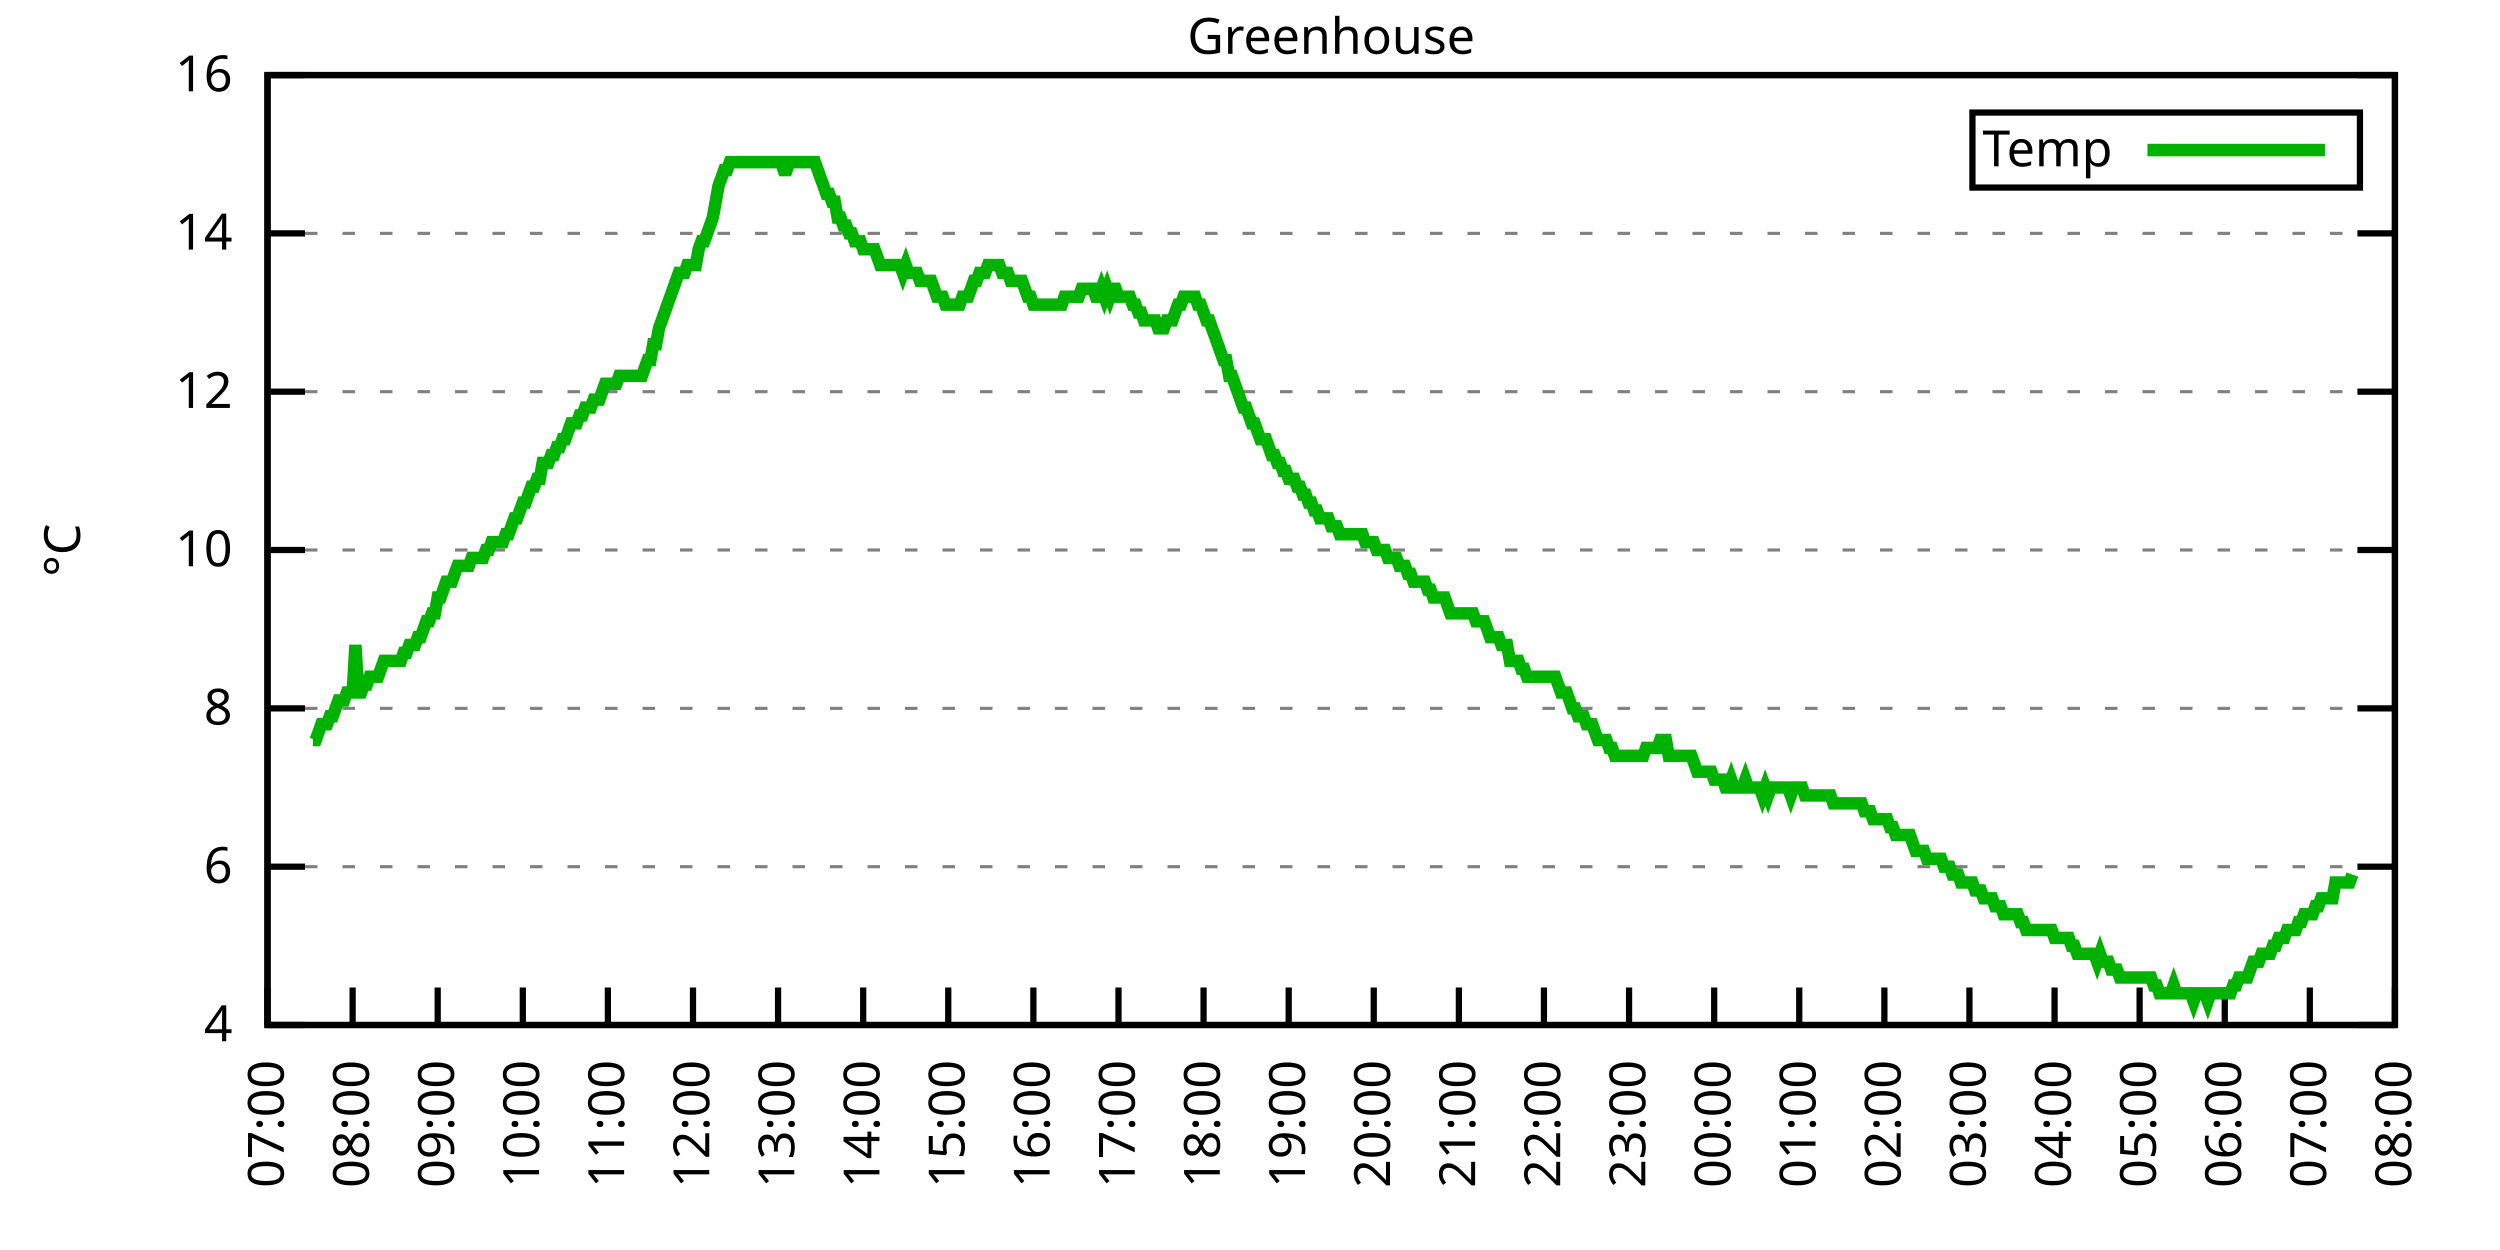
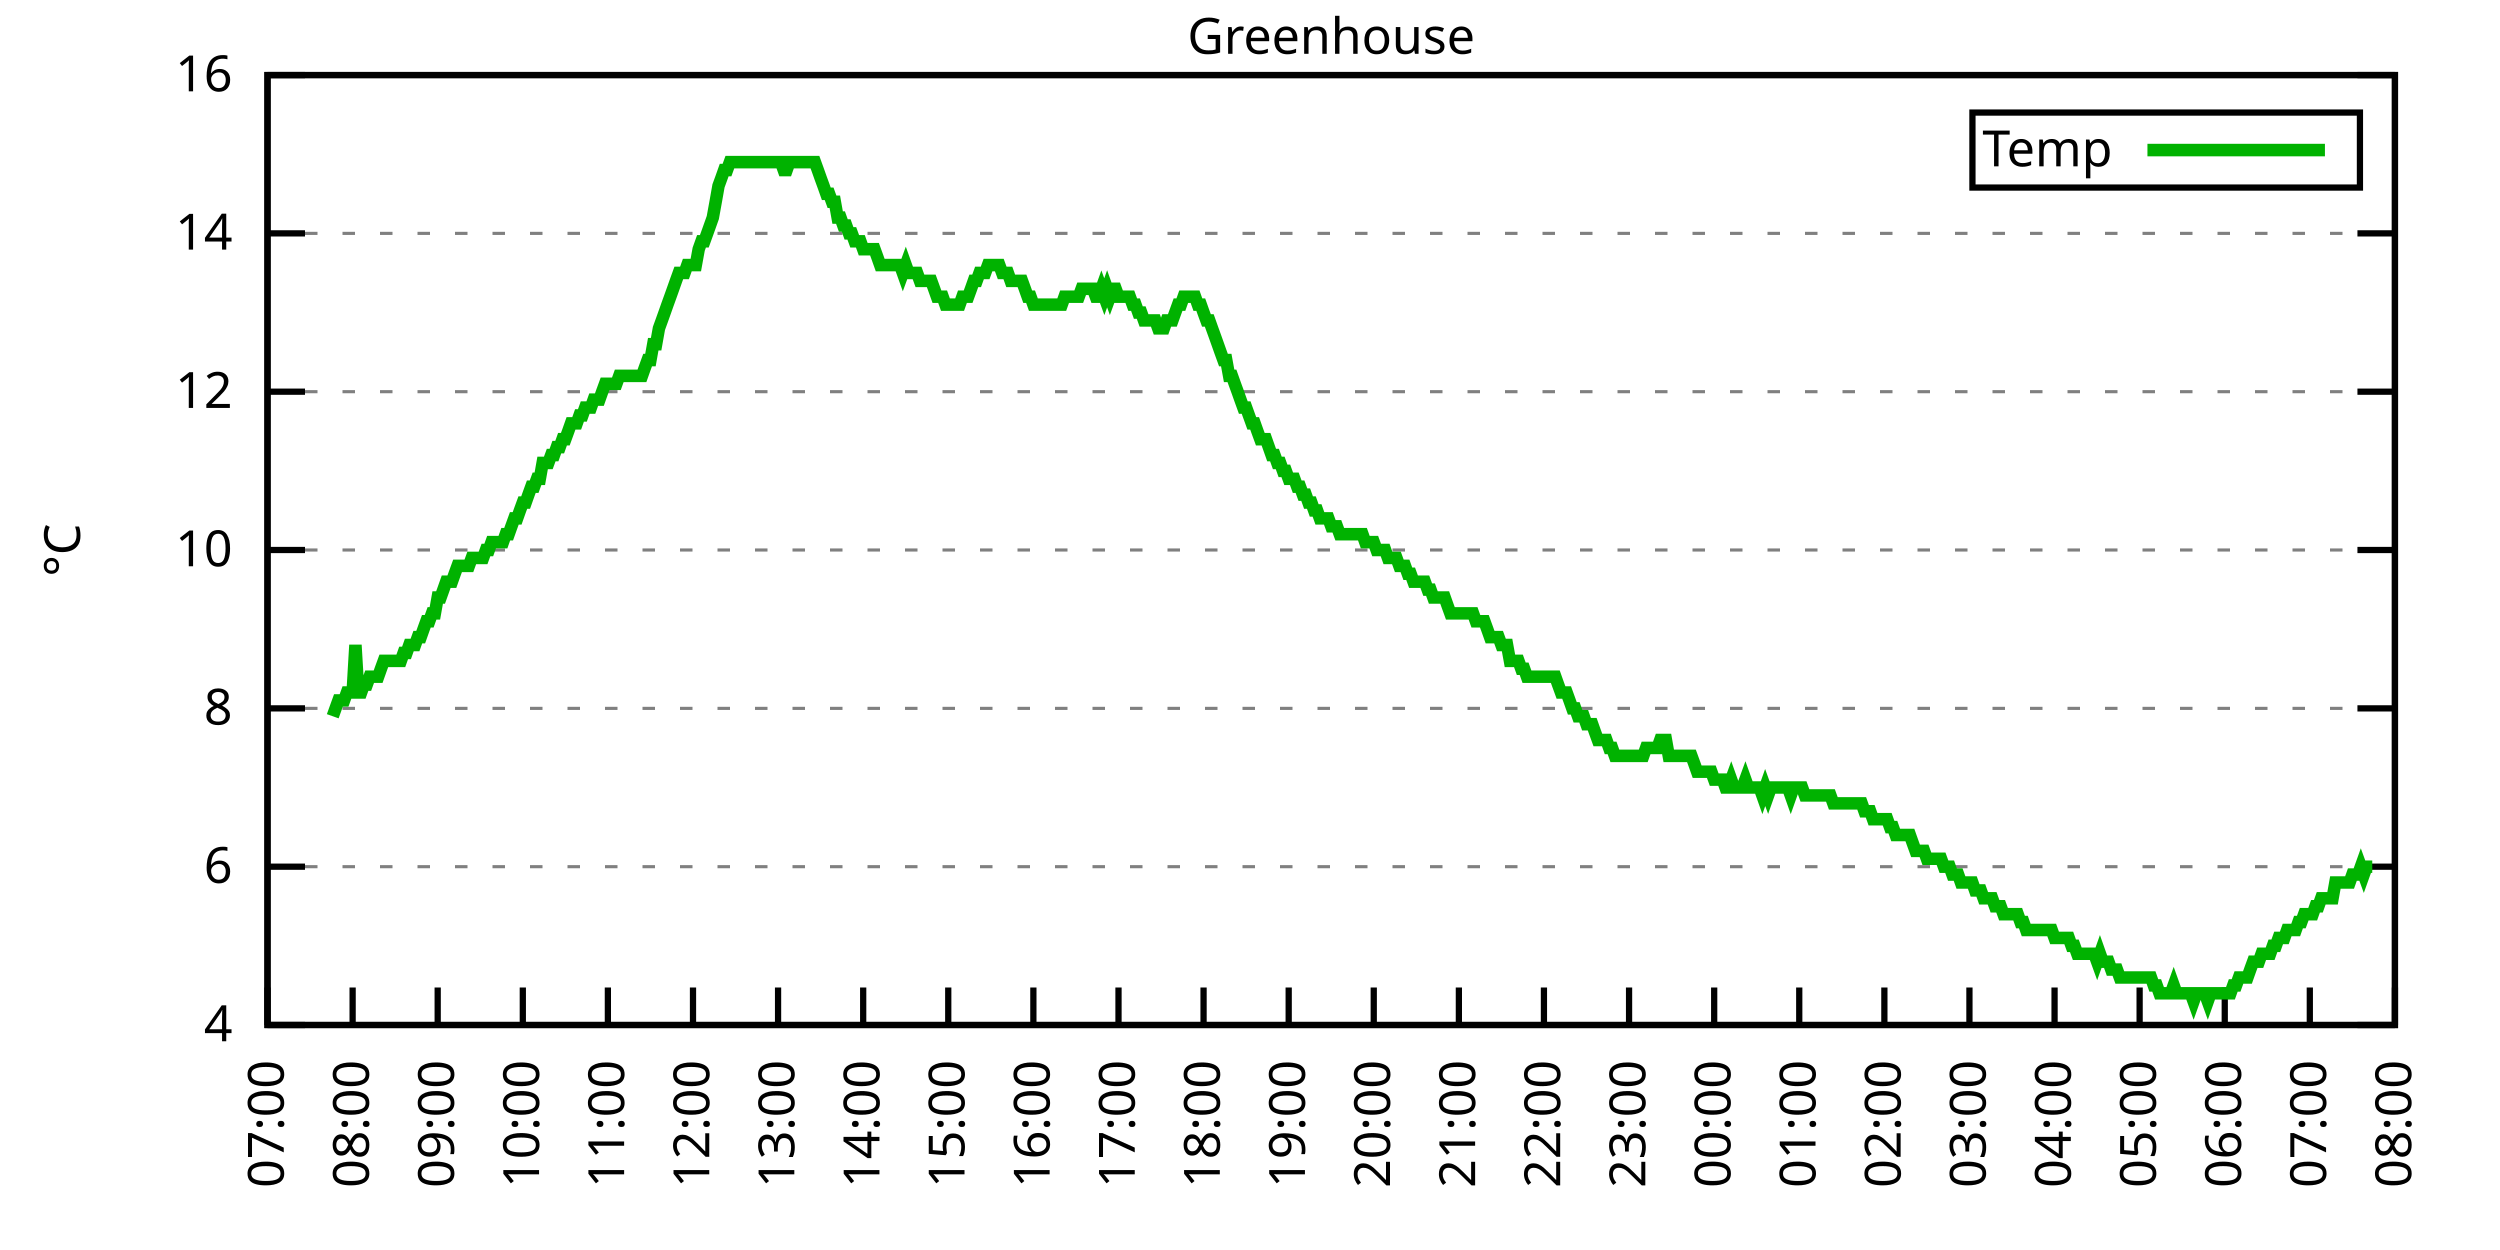
<svg xmlns="http://www.w3.org/2000/svg" xmlns:xlink="http://www.w3.org/1999/xlink" width="400" height="200" viewBox="0 0 400 200">
  <g id="gnuplot_canvas">
    <rect x="0" y="0" width="400" height="200" fill="none" />
    <defs>
      <circle id="gpDot" r="0.5" stroke-width="0.5" stroke="currentColor" />
      <path id="gpPt0" stroke-width="0.333" stroke="currentColor" d="M-1,0 h2 M0,-1 v2" />
      <path id="gpPt1" stroke-width="0.333" stroke="currentColor" d="M-1,-1 L1,1 M1,-1 L-1,1" />
      <path id="gpPt2" stroke-width="0.333" stroke="currentColor" d="M-1,0 L1,0 M0,-1 L0,1 M-1,-1 L1,1 M-1,1 L1,-1" />
      <rect id="gpPt3" stroke-width="0.333" stroke="currentColor" x="-1" y="-1" width="2" height="2" />
      <rect id="gpPt4" stroke-width="0.333" stroke="currentColor" fill="currentColor" x="-1" y="-1" width="2" height="2" />
      <circle id="gpPt5" stroke-width="0.333" stroke="currentColor" cx="0" cy="0" r="1" />
      <use xlink:href="#gpPt5" id="gpPt6" fill="currentColor" stroke="none" />
      <path id="gpPt7" stroke-width="0.333" stroke="currentColor" d="M0,-1.33 L-1.33,0.67 L1.33,0.67 z" />
      <use xlink:href="#gpPt7" id="gpPt8" fill="currentColor" stroke="none" />
      <use xlink:href="#gpPt7" id="gpPt9" stroke="currentColor" transform="rotate(180)" />
      <use xlink:href="#gpPt9" id="gpPt10" fill="currentColor" stroke="none" />
      <use xlink:href="#gpPt3" id="gpPt11" stroke="currentColor" transform="rotate(45)" />
      <use xlink:href="#gpPt11" id="gpPt12" fill="currentColor" stroke="none" />
      <path id="gpPt13" stroke-width="0.333" stroke="currentColor" d="M0,1.330 L1.265,0.411 L0.782,-1.067 L-0.782,-1.076 L-1.265,0.411 z" />
      <use xlink:href="#gpPt13" id="gpPt14" fill="currentColor" stroke="none" />
      <filter id="textbox" filterUnits="objectBoundingBox" x="0" y="0" height="1" width="1">
        <feFlood flood-color="white" flood-opacity="1" result="bgnd" />
        <feComposite in="SourceGraphic" in2="bgnd" operator="atop" />
      </filter>
      <filter id="greybox" filterUnits="objectBoundingBox" x="0" y="0" height="1" width="1">
        <feFlood flood-color="lightgrey" flood-opacity="1" result="grey" />
        <feComposite in="SourceGraphic" in2="grey" operator="atop" />
      </filter>
    </defs>
    <g fill="none" color="white" stroke="currentColor" stroke-width="1.00" stroke-linecap="butt" stroke-linejoin="miter">
</g>
    <g fill="none" color="black" stroke="currentColor" stroke-width="1.00" stroke-linecap="butt" stroke-linejoin="miter">
      <g stroke="none" shape-rendering="crispEdges">
        <polygon fill="rgb(255, 255, 255)" points="42.80,164.00 383.18,164.00 383.18,12.02 42.80,12.02 " />
      </g>
    </g>
    <g fill="none" color="black" stroke="currentColor" stroke-width="1.00" stroke-linecap="butt" stroke-linejoin="miter">
</g>
    <g fill="none" color="black" stroke="black" stroke-width="0.50" stroke-linecap="butt" stroke-linejoin="miter">
</g>
    <g fill="none" color="gray" stroke="currentColor" stroke-width="0.50" stroke-linecap="butt" stroke-linejoin="miter">
      <path stroke="gray" stroke-dasharray="2,4" class="gridline" d="M42.80,164.00 L383.19,164.00  " />
    </g>
    <g fill="none" color="gray" stroke="gray" stroke-width="1.00" stroke-linecap="butt" stroke-linejoin="miter">
</g>
    <g fill="none" color="black" stroke="currentColor" stroke-width="1.00" stroke-linecap="butt" stroke-linejoin="miter">
      <path stroke="black" d="M42.80,164.00 L48.80,164.00 M383.19,164.00 L377.19,164.00  " />
      <g transform="translate(37.20,166.60)" stroke="none" fill="black" font-family="Sans" font-size="8.00" text-anchor="end">
        <text>
          <tspan font-family="Sans"> 4</tspan>
        </text>
      </g>
    </g>
    <g fill="none" color="black" stroke="currentColor" stroke-width="1.00" stroke-linecap="butt" stroke-linejoin="miter">
</g>
    <g fill="none" color="black" stroke="black" stroke-width="0.50" stroke-linecap="butt" stroke-linejoin="miter">
</g>
    <g fill="none" color="gray" stroke="currentColor" stroke-width="0.50" stroke-linecap="butt" stroke-linejoin="miter">
      <path stroke="gray" stroke-dasharray="2,4" class="gridline" d="M42.80,138.67 L383.19,138.67  " />
    </g>
    <g fill="none" color="gray" stroke="gray" stroke-width="1.00" stroke-linecap="butt" stroke-linejoin="miter">
</g>
    <g fill="none" color="black" stroke="currentColor" stroke-width="1.00" stroke-linecap="butt" stroke-linejoin="miter">
      <path stroke="black" d="M42.80,138.67 L48.80,138.67 M383.19,138.67 L377.19,138.67  " />
      <g transform="translate(37.20,141.27)" stroke="none" fill="black" font-family="Sans" font-size="8.00" text-anchor="end">
        <text>
          <tspan font-family="Sans"> 6</tspan>
        </text>
      </g>
    </g>
    <g fill="none" color="black" stroke="currentColor" stroke-width="1.00" stroke-linecap="butt" stroke-linejoin="miter">
</g>
    <g fill="none" color="black" stroke="black" stroke-width="0.50" stroke-linecap="butt" stroke-linejoin="miter">
</g>
    <g fill="none" color="gray" stroke="currentColor" stroke-width="0.50" stroke-linecap="butt" stroke-linejoin="miter">
      <path stroke="gray" stroke-dasharray="2,4" class="gridline" d="M42.80,113.34 L383.19,113.34  " />
    </g>
    <g fill="none" color="gray" stroke="gray" stroke-width="1.00" stroke-linecap="butt" stroke-linejoin="miter">
</g>
    <g fill="none" color="black" stroke="currentColor" stroke-width="1.00" stroke-linecap="butt" stroke-linejoin="miter">
      <path stroke="black" d="M42.80,113.34 L48.80,113.34 M383.19,113.34 L377.19,113.34  " />
      <g transform="translate(37.20,115.94)" stroke="none" fill="black" font-family="Sans" font-size="8.00" text-anchor="end">
        <text>
          <tspan font-family="Sans"> 8</tspan>
        </text>
      </g>
    </g>
    <g fill="none" color="black" stroke="currentColor" stroke-width="1.00" stroke-linecap="butt" stroke-linejoin="miter">
</g>
    <g fill="none" color="black" stroke="black" stroke-width="0.50" stroke-linecap="butt" stroke-linejoin="miter">
</g>
    <g fill="none" color="gray" stroke="currentColor" stroke-width="0.50" stroke-linecap="butt" stroke-linejoin="miter">
      <path stroke="gray" stroke-dasharray="2,4" class="gridline" d="M42.80,88.00 L383.19,88.00  " />
    </g>
    <g fill="none" color="gray" stroke="gray" stroke-width="1.00" stroke-linecap="butt" stroke-linejoin="miter">
</g>
    <g fill="none" color="black" stroke="currentColor" stroke-width="1.00" stroke-linecap="butt" stroke-linejoin="miter">
      <path stroke="black" d="M42.80,88.00 L48.80,88.00 M383.19,88.00 L377.19,88.00  " />
      <g transform="translate(37.20,90.60)" stroke="none" fill="black" font-family="Sans" font-size="8.00" text-anchor="end">
        <text>
          <tspan font-family="Sans"> 10</tspan>
        </text>
      </g>
    </g>
    <g fill="none" color="black" stroke="currentColor" stroke-width="1.00" stroke-linecap="butt" stroke-linejoin="miter">
</g>
    <g fill="none" color="black" stroke="black" stroke-width="0.50" stroke-linecap="butt" stroke-linejoin="miter">
</g>
    <g fill="none" color="gray" stroke="currentColor" stroke-width="0.50" stroke-linecap="butt" stroke-linejoin="miter">
      <path stroke="gray" stroke-dasharray="2,4" class="gridline" d="M42.80,62.67 L383.19,62.67  " />
    </g>
    <g fill="none" color="gray" stroke="gray" stroke-width="1.00" stroke-linecap="butt" stroke-linejoin="miter">
</g>
    <g fill="none" color="black" stroke="currentColor" stroke-width="1.00" stroke-linecap="butt" stroke-linejoin="miter">
      <path stroke="black" d="M42.80,62.67 L48.80,62.67 M383.19,62.67 L377.19,62.67  " />
      <g transform="translate(37.20,65.27)" stroke="none" fill="black" font-family="Sans" font-size="8.00" text-anchor="end">
        <text>
          <tspan font-family="Sans"> 12</tspan>
        </text>
      </g>
    </g>
    <g fill="none" color="black" stroke="currentColor" stroke-width="1.00" stroke-linecap="butt" stroke-linejoin="miter">
</g>
    <g fill="none" color="black" stroke="black" stroke-width="0.50" stroke-linecap="butt" stroke-linejoin="miter">
</g>
    <g fill="none" color="gray" stroke="currentColor" stroke-width="0.50" stroke-linecap="butt" stroke-linejoin="miter">
      <path stroke="gray" stroke-dasharray="2,4" class="gridline" d="M42.80,37.34 L383.19,37.34  " />
    </g>
    <g fill="none" color="gray" stroke="gray" stroke-width="1.00" stroke-linecap="butt" stroke-linejoin="miter">
</g>
    <g fill="none" color="black" stroke="currentColor" stroke-width="1.00" stroke-linecap="butt" stroke-linejoin="miter">
      <path stroke="black" d="M42.80,37.34 L48.80,37.34 M383.19,37.34 L377.19,37.34  " />
      <g transform="translate(37.20,39.94)" stroke="none" fill="black" font-family="Sans" font-size="8.00" text-anchor="end">
        <text>
          <tspan font-family="Sans"> 14</tspan>
        </text>
      </g>
    </g>
    <g fill="none" color="black" stroke="currentColor" stroke-width="1.00" stroke-linecap="butt" stroke-linejoin="miter">
</g>
    <g fill="none" color="black" stroke="black" stroke-width="0.50" stroke-linecap="butt" stroke-linejoin="miter">
</g>
    <g fill="none" color="gray" stroke="currentColor" stroke-width="0.50" stroke-linecap="butt" stroke-linejoin="miter">
      <path stroke="gray" stroke-dasharray="2,4" class="gridline" d="M42.80,12.01 L383.19,12.01  " />
    </g>
    <g fill="none" color="gray" stroke="gray" stroke-width="1.00" stroke-linecap="butt" stroke-linejoin="miter">
</g>
    <g fill="none" color="black" stroke="currentColor" stroke-width="1.00" stroke-linecap="butt" stroke-linejoin="miter">
      <path stroke="black" d="M42.80,12.01 L48.80,12.01 M383.19,12.01 L377.19,12.01  " />
      <g transform="translate(37.20,14.61)" stroke="none" fill="black" font-family="Sans" font-size="8.00" text-anchor="end">
        <text>
          <tspan font-family="Sans"> 16</tspan>
        </text>
      </g>
    </g>
    <g fill="none" color="black" stroke="currentColor" stroke-width="1.00" stroke-linecap="butt" stroke-linejoin="miter">
      <path stroke="black" d="M42.80,164.00 L42.80,158.00  " />
      <g transform="translate(45.40,169.60) rotate(270.00)" stroke="none" fill="black" font-family="Sans" font-size="8.00" text-anchor="end">
        <text>
          <tspan font-family="Sans">07:00</tspan>
        </text>
      </g>
    </g>
    <g fill="none" color="black" stroke="currentColor" stroke-width="1.00" stroke-linecap="butt" stroke-linejoin="miter">
      <path stroke="black" d="M56.42,164.00 L56.42,158.00  " />
      <g transform="translate(59.02,169.60) rotate(270.00)" stroke="none" fill="black" font-family="Sans" font-size="8.00" text-anchor="end">
        <text>
          <tspan font-family="Sans">08:00</tspan>
        </text>
      </g>
    </g>
    <g fill="none" color="black" stroke="currentColor" stroke-width="1.00" stroke-linecap="butt" stroke-linejoin="miter">
      <path stroke="black" d="M70.03,164.00 L70.03,158.00  " />
      <g transform="translate(72.63,169.60) rotate(270.00)" stroke="none" fill="black" font-family="Sans" font-size="8.00" text-anchor="end">
        <text>
          <tspan font-family="Sans">09:00</tspan>
        </text>
      </g>
    </g>
    <g fill="none" color="black" stroke="currentColor" stroke-width="1.00" stroke-linecap="butt" stroke-linejoin="miter">
      <path stroke="black" d="M83.65,164.00 L83.65,158.00  " />
      <g transform="translate(86.25,169.60) rotate(270.00)" stroke="none" fill="black" font-family="Sans" font-size="8.00" text-anchor="end">
        <text>
          <tspan font-family="Sans">10:00</tspan>
        </text>
      </g>
    </g>
    <g fill="none" color="black" stroke="currentColor" stroke-width="1.00" stroke-linecap="butt" stroke-linejoin="miter">
      <path stroke="black" d="M97.26,164.00 L97.26,158.00  " />
      <g transform="translate(99.86,169.60) rotate(270.00)" stroke="none" fill="black" font-family="Sans" font-size="8.00" text-anchor="end">
        <text>
          <tspan font-family="Sans">11:00</tspan>
        </text>
      </g>
    </g>
    <g fill="none" color="black" stroke="currentColor" stroke-width="1.00" stroke-linecap="butt" stroke-linejoin="miter">
      <path stroke="black" d="M110.88,164.00 L110.88,158.00  " />
      <g transform="translate(113.48,169.60) rotate(270.00)" stroke="none" fill="black" font-family="Sans" font-size="8.00" text-anchor="end">
        <text>
          <tspan font-family="Sans">12:00</tspan>
        </text>
      </g>
    </g>
    <g fill="none" color="black" stroke="currentColor" stroke-width="1.00" stroke-linecap="butt" stroke-linejoin="miter">
      <path stroke="black" d="M124.49,164.00 L124.49,158.00  " />
      <g transform="translate(127.09,169.60) rotate(270.00)" stroke="none" fill="black" font-family="Sans" font-size="8.00" text-anchor="end">
        <text>
          <tspan font-family="Sans">13:00</tspan>
        </text>
      </g>
    </g>
    <g fill="none" color="black" stroke="currentColor" stroke-width="1.00" stroke-linecap="butt" stroke-linejoin="miter">
      <path stroke="black" d="M138.11,164.00 L138.11,158.00  " />
      <g transform="translate(140.71,169.60) rotate(270.00)" stroke="none" fill="black" font-family="Sans" font-size="8.00" text-anchor="end">
        <text>
          <tspan font-family="Sans">14:00</tspan>
        </text>
      </g>
    </g>
    <g fill="none" color="black" stroke="currentColor" stroke-width="1.00" stroke-linecap="butt" stroke-linejoin="miter">
      <path stroke="black" d="M151.72,164.00 L151.72,158.00  " />
      <g transform="translate(154.32,169.60) rotate(270.00)" stroke="none" fill="black" font-family="Sans" font-size="8.00" text-anchor="end">
        <text>
          <tspan font-family="Sans">15:00</tspan>
        </text>
      </g>
    </g>
    <g fill="none" color="black" stroke="currentColor" stroke-width="1.00" stroke-linecap="butt" stroke-linejoin="miter">
      <path stroke="black" d="M165.34,164.00 L165.34,158.00  " />
      <g transform="translate(167.94,169.60) rotate(270.00)" stroke="none" fill="black" font-family="Sans" font-size="8.00" text-anchor="end">
        <text>
          <tspan font-family="Sans">16:00</tspan>
        </text>
      </g>
    </g>
    <g fill="none" color="black" stroke="currentColor" stroke-width="1.00" stroke-linecap="butt" stroke-linejoin="miter">
      <path stroke="black" d="M178.96,164.00 L178.96,158.00  " />
      <g transform="translate(181.56,169.60) rotate(270.00)" stroke="none" fill="black" font-family="Sans" font-size="8.00" text-anchor="end">
        <text>
          <tspan font-family="Sans">17:00</tspan>
        </text>
      </g>
    </g>
    <g fill="none" color="black" stroke="currentColor" stroke-width="1.00" stroke-linecap="butt" stroke-linejoin="miter">
      <path stroke="black" d="M192.57,164.00 L192.57,158.00  " />
      <g transform="translate(195.17,169.60) rotate(270.00)" stroke="none" fill="black" font-family="Sans" font-size="8.00" text-anchor="end">
        <text>
          <tspan font-family="Sans">18:00</tspan>
        </text>
      </g>
    </g>
    <g fill="none" color="black" stroke="currentColor" stroke-width="1.00" stroke-linecap="butt" stroke-linejoin="miter">
      <path stroke="black" d="M206.19,164.00 L206.19,158.00  " />
      <g transform="translate(208.79,169.60) rotate(270.00)" stroke="none" fill="black" font-family="Sans" font-size="8.00" text-anchor="end">
        <text>
          <tspan font-family="Sans">19:00</tspan>
        </text>
      </g>
    </g>
    <g fill="none" color="black" stroke="currentColor" stroke-width="1.00" stroke-linecap="butt" stroke-linejoin="miter">
      <path stroke="black" d="M219.80,164.00 L219.80,158.00  " />
      <g transform="translate(222.40,169.60) rotate(270.00)" stroke="none" fill="black" font-family="Sans" font-size="8.00" text-anchor="end">
        <text>
          <tspan font-family="Sans">20:00</tspan>
        </text>
      </g>
    </g>
    <g fill="none" color="black" stroke="currentColor" stroke-width="1.00" stroke-linecap="butt" stroke-linejoin="miter">
      <path stroke="black" d="M233.42,164.00 L233.42,158.00  " />
      <g transform="translate(236.02,169.60) rotate(270.00)" stroke="none" fill="black" font-family="Sans" font-size="8.00" text-anchor="end">
        <text>
          <tspan font-family="Sans">21:00</tspan>
        </text>
      </g>
    </g>
    <g fill="none" color="black" stroke="currentColor" stroke-width="1.00" stroke-linecap="butt" stroke-linejoin="miter">
      <path stroke="black" d="M247.03,164.00 L247.03,158.00  " />
      <g transform="translate(249.63,169.60) rotate(270.00)" stroke="none" fill="black" font-family="Sans" font-size="8.00" text-anchor="end">
        <text>
          <tspan font-family="Sans">22:00</tspan>
        </text>
      </g>
    </g>
    <g fill="none" color="black" stroke="currentColor" stroke-width="1.00" stroke-linecap="butt" stroke-linejoin="miter">
      <path stroke="black" d="M260.65,164.00 L260.65,158.00  " />
      <g transform="translate(263.25,169.60) rotate(270.00)" stroke="none" fill="black" font-family="Sans" font-size="8.00" text-anchor="end">
        <text>
          <tspan font-family="Sans">23:00</tspan>
        </text>
      </g>
    </g>
    <g fill="none" color="black" stroke="currentColor" stroke-width="1.00" stroke-linecap="butt" stroke-linejoin="miter">
      <path stroke="black" d="M274.27,164.00 L274.27,158.00  " />
      <g transform="translate(276.87,169.60) rotate(270.00)" stroke="none" fill="black" font-family="Sans" font-size="8.00" text-anchor="end">
        <text>
          <tspan font-family="Sans">00:00</tspan>
        </text>
      </g>
    </g>
    <g fill="none" color="black" stroke="currentColor" stroke-width="1.00" stroke-linecap="butt" stroke-linejoin="miter">
      <path stroke="black" d="M287.88,164.00 L287.88,158.00  " />
      <g transform="translate(290.48,169.60) rotate(270.00)" stroke="none" fill="black" font-family="Sans" font-size="8.00" text-anchor="end">
        <text>
          <tspan font-family="Sans">01:00</tspan>
        </text>
      </g>
    </g>
    <g fill="none" color="black" stroke="currentColor" stroke-width="1.00" stroke-linecap="butt" stroke-linejoin="miter">
      <path stroke="black" d="M301.50,164.00 L301.50,158.00  " />
      <g transform="translate(304.10,169.60) rotate(270.00)" stroke="none" fill="black" font-family="Sans" font-size="8.00" text-anchor="end">
        <text>
          <tspan font-family="Sans">02:00</tspan>
        </text>
      </g>
    </g>
    <g fill="none" color="black" stroke="currentColor" stroke-width="1.00" stroke-linecap="butt" stroke-linejoin="miter">
      <path stroke="black" d="M315.11,164.00 L315.11,158.00  " />
      <g transform="translate(317.71,169.60) rotate(270.00)" stroke="none" fill="black" font-family="Sans" font-size="8.00" text-anchor="end">
        <text>
          <tspan font-family="Sans">03:00</tspan>
        </text>
      </g>
    </g>
    <g fill="none" color="black" stroke="currentColor" stroke-width="1.00" stroke-linecap="butt" stroke-linejoin="miter">
      <path stroke="black" d="M328.73,164.00 L328.73,158.00  " />
      <g transform="translate(331.33,169.60) rotate(270.00)" stroke="none" fill="black" font-family="Sans" font-size="8.00" text-anchor="end">
        <text>
          <tspan font-family="Sans">04:00</tspan>
        </text>
      </g>
    </g>
    <g fill="none" color="black" stroke="currentColor" stroke-width="1.00" stroke-linecap="butt" stroke-linejoin="miter">
      <path stroke="black" d="M342.34,164.00 L342.34,158.00  " />
      <g transform="translate(344.94,169.60) rotate(270.00)" stroke="none" fill="black" font-family="Sans" font-size="8.00" text-anchor="end">
        <text>
          <tspan font-family="Sans">05:00</tspan>
        </text>
      </g>
    </g>
    <g fill="none" color="black" stroke="currentColor" stroke-width="1.00" stroke-linecap="butt" stroke-linejoin="miter">
      <path stroke="black" d="M355.96,164.00 L355.96,158.00  " />
      <g transform="translate(358.56,169.60) rotate(270.00)" stroke="none" fill="black" font-family="Sans" font-size="8.00" text-anchor="end">
        <text>
          <tspan font-family="Sans">06:00</tspan>
        </text>
      </g>
    </g>
    <g fill="none" color="black" stroke="currentColor" stroke-width="1.00" stroke-linecap="butt" stroke-linejoin="miter">
      <path stroke="black" d="M369.57,164.00 L369.57,158.00  " />
      <g transform="translate(372.17,169.60) rotate(270.00)" stroke="none" fill="black" font-family="Sans" font-size="8.00" text-anchor="end">
        <text>
          <tspan font-family="Sans">07:00</tspan>
        </text>
      </g>
    </g>
    <g fill="none" color="black" stroke="currentColor" stroke-width="1.00" stroke-linecap="butt" stroke-linejoin="miter">
      <path stroke="black" d="M383.19,164.00 L383.19,158.00  " />
      <g transform="translate(385.79,169.60) rotate(270.00)" stroke="none" fill="black" font-family="Sans" font-size="8.00" text-anchor="end">
        <text>
          <tspan font-family="Sans">08:00</tspan>
        </text>
      </g>
    </g>
    <g fill="none" color="black" stroke="currentColor" stroke-width="1.00" stroke-linecap="butt" stroke-linejoin="miter">
</g>
    <g fill="none" color="black" stroke="currentColor" stroke-width="1.00" stroke-linecap="butt" stroke-linejoin="miter">
      <path stroke="black" d="M42.80,12.01 L42.80,164.00 L383.19,164.00 L383.19,12.01 L42.80,12.01 Z  " />
    </g>
    <g fill="none" color="black" stroke="currentColor" stroke-width="1.00" stroke-linecap="butt" stroke-linejoin="miter">
</g>
    <g fill="none" color="black" stroke="currentColor" stroke-width="1.00" stroke-linecap="butt" stroke-linejoin="miter">
      <path stroke="black" d="M315.59,30.01 L315.59,18.01 L377.59,18.01 L377.59,30.01 L315.59,30.01 Z  " />
    </g>
    <g id="Greenhouse_plot_1">
      <g fill="none" color="white" stroke="black" stroke-width="2.00" stroke-linecap="butt" stroke-linejoin="miter">
</g>
      <g fill="none" color="black" stroke="currentColor" stroke-width="2.00" stroke-linecap="butt" stroke-linejoin="miter">
        <g transform="translate(337.99,26.61)" stroke="none" fill="black" font-family="Sans" font-size="8.00" text-anchor="end">
          <text>
            <tspan font-family="Sans">Temp</tspan>
          </text>
        </g>
      </g>
      <g fill="none" color="black" stroke="currentColor" stroke-width="2.00" stroke-linecap="butt" stroke-linejoin="miter">
-         <path stroke="rgb(  0, 178,   0)" d="M343.59,24.01 L371.99,24.01 M50.06,118.40 L50.52,118.40 L50.97,117.14 L51.42,115.87 L51.88,115.87 L52.33,115.87   L52.78,114.60 L53.24,114.60 L53.69,113.34 L54.15,112.07 L54.60,112.07 L55.05,112.07 L55.51,110.80 L55.96,110.80   L56.42,110.80 L56.87,103.20 L57.32,110.80 L57.78,110.80 L58.23,109.54 L58.68,109.54 L59.14,108.27 L59.59,108.27   L60.05,108.27 L60.50,108.27 L60.95,107.00 L61.41,105.74 L61.86,105.74 L62.32,105.74 L62.77,105.74 L63.22,105.74   L63.68,105.74 L64.13,105.74 L64.58,104.47 L65.04,104.47 L65.49,103.20 L65.95,103.20 L66.40,103.20 L66.85,101.94   L67.31,101.94 L67.76,100.67 L68.22,99.40 L68.67,99.40 L69.12,98.14 L69.58,98.14 L70.03,95.60 L70.49,95.60   L70.94,94.34 L71.39,93.07 L71.85,93.07 L72.30,93.07 L72.75,91.80 L73.21,90.54 L73.66,90.54 L74.12,90.54   L74.57,90.54 L75.02,90.54 L75.48,89.27 L75.93,89.27 L76.39,89.27 L76.84,89.27 L77.29,89.27 L77.75,88.00   L78.20,88.00 L78.65,86.74 L79.11,86.74 L79.56,86.74 L80.02,86.74 L80.47,86.74 L80.92,85.47 L81.38,85.47   L81.83,84.21 L82.29,82.94 L82.74,82.94 L83.19,81.67 L83.65,80.41 L84.10,80.41 L84.55,79.14 L85.01,77.87   L85.46,77.87 L85.92,76.61 L86.37,76.61 L86.82,74.07 L87.28,74.07 L87.73,74.07 L88.19,72.81 L88.64,72.81   L89.09,71.54 L89.55,71.54 L90.00,70.27 L90.45,70.27 L90.91,69.01 L91.36,67.74 L91.82,67.74 L92.27,67.74   L92.72,66.47 L93.18,66.47 L93.63,65.21 L94.09,65.21 L94.54,65.21 L94.99,63.94 L95.45,63.94 L95.90,63.94   L96.35,62.67 L96.81,61.41 L97.26,61.41 L97.72,61.41 L98.17,61.41 L98.62,61.41 L99.08,60.14 L99.53,60.14   L99.99,60.14 L100.44,60.14 L100.89,60.14 L101.35,60.14 L101.80,60.14 L102.25,60.14 L102.71,60.14 L103.16,58.87   L103.62,57.61 L104.07,57.61 L104.52,55.07 L104.98,55.07 L105.43,52.54 L105.89,51.27 L106.34,50.01 L106.79,48.74   L107.25,47.47 L107.70,46.21 L108.15,44.94 L108.61,43.67 L109.06,43.67 L109.52,43.67 L109.97,42.41 L110.42,42.41   L110.88,42.41 L111.33,42.41 L111.79,39.87 L112.24,38.61 L112.69,38.61 L113.15,37.34 L113.60,36.08 L114.05,34.81   L114.51,32.28 L114.96,29.74 L115.42,28.48 L115.87,27.21 L116.32,27.21 L116.78,25.94 L117.23,25.94 L117.69,25.94   L118.14,25.94 L118.59,25.94 L119.05,25.94 L119.50,25.94 L119.96,25.94 L120.41,25.94 L120.86,25.94 L121.32,25.94   L121.77,25.94 L122.22,25.94 L122.68,25.94 L123.13,25.94 L123.59,25.94 L124.04,25.94 L124.49,25.94 L124.95,25.94   L125.40,27.21 L125.86,27.21 L126.31,25.94 L126.76,25.94 L127.22,25.94 L127.67,25.94 L128.12,25.94 L128.58,25.94   L129.03,25.94 L129.49,25.94 L129.94,25.94 L130.39,25.94 L130.85,27.21 L131.30,28.48 L131.76,29.74 L132.21,31.01   L132.66,31.01 L133.12,32.28 L133.57,32.28 L134.02,34.81 L134.48,34.81 L134.93,36.08 L135.39,36.08 L135.84,37.34   L136.29,37.34 L136.75,38.61 L137.20,38.61 L137.66,38.61 L138.11,39.87 L138.56,39.87 L139.02,39.87 L139.47,39.87   L139.92,39.87 L140.38,41.14 L140.83,42.41 L141.29,42.41 L141.74,42.41 L142.19,42.41 L142.65,42.41 L143.10,42.41   L143.56,42.41 L144.01,42.41 L144.46,43.67 L144.92,42.41 L145.37,43.67 L145.82,43.67 L146.28,43.67 L146.73,43.67   L147.19,44.94 L147.64,44.94 L148.09,44.94 L148.55,44.94 L149.00,44.94 L149.46,46.21 L149.91,47.47 L150.36,47.47   L150.82,47.47 L151.27,48.74 L151.72,48.74 L152.18,48.74 L152.63,48.74 L153.09,48.74 L153.54,48.74 L153.99,47.47   L154.45,47.47 L154.90,47.47 L155.36,46.21 L155.81,44.94 L156.26,44.94 L156.72,43.67 L157.17,43.67 L157.62,43.67   L158.08,42.41 L158.53,42.41 L158.99,42.41 L159.44,42.41 L159.89,42.41 L160.35,43.67 L160.80,43.67 L161.26,43.67   L161.71,44.94 L162.16,44.94 L162.62,44.94 L163.07,44.94 L163.52,44.94 L163.98,46.21 L164.43,47.47 L164.89,47.47   L165.34,48.74 L165.79,48.74 L166.25,48.74 L166.70,48.74 L167.16,48.74 L167.61,48.74 L168.06,48.74 L168.52,48.74   L168.97,48.74 L169.43,48.74 L169.88,48.74 L170.33,47.47 L170.79,47.47 L171.24,47.47 L171.69,47.47 L172.15,47.47   L172.60,47.47 L173.06,46.21 L173.51,46.21 L173.96,46.21 L174.42,46.21 L174.87,46.21 L175.33,47.47 L175.78,47.47   L176.23,46.21 L176.69,47.47 L177.14,46.21 L177.59,47.47 L178.05,46.21 L178.50,46.21 L178.96,47.47 L179.41,47.47   L179.86,47.47 L180.32,47.47 L180.77,47.47 L181.23,48.74 L181.68,48.74 L182.13,50.01 L182.59,50.01 L183.04,51.27   L183.49,51.27 L183.95,51.27 L184.40,51.27 L184.86,51.27 L185.31,52.54 L185.76,52.54 L186.22,52.54 L186.67,51.27   L187.13,51.27 L187.58,51.27 L188.03,50.01 L188.49,48.74 L188.94,48.74 L189.39,47.47 L189.85,47.47 L190.30,47.47   L190.76,47.47 L191.21,47.47 L191.66,48.74 L192.12,48.74 L192.57,50.01 L193.03,51.27 L193.48,51.27 L193.93,52.54   L194.39,53.81 L194.84,55.07 L195.29,56.34 L195.75,57.61 L196.20,57.61 L196.66,60.14 L197.11,60.14 L197.56,61.41   L198.02,62.67 L198.47,63.94 L198.93,65.21 L199.38,65.21 L199.83,66.47 L200.29,67.74 L200.74,67.74 L201.19,69.01   L201.65,70.27 L202.10,70.27 L202.56,70.27 L203.01,71.54 L203.46,72.81 L203.92,72.81 L204.37,74.07 L204.83,74.07   L205.28,75.34 L205.73,75.34 L206.19,76.61 L206.64,76.61 L207.09,76.61 L207.55,77.87 L208.00,77.87 L208.46,79.14   L208.91,79.14 L209.36,80.41 L209.82,80.41 L210.27,81.67 L210.73,81.67 L211.18,82.94 L211.63,82.94 L212.09,82.94   L212.54,82.94 L213.00,84.21 L213.45,84.21 L213.90,84.21 L214.36,85.47 L214.81,85.47 L215.26,85.47 L215.72,85.47   L216.17,85.47 L216.63,85.47 L217.08,85.47 L217.53,85.47 L217.99,85.47 L218.44,86.74 L218.90,86.74 L219.35,86.74   L219.80,86.74 L220.26,88.00 L220.71,88.00 L221.16,88.00 L221.62,88.00 L222.07,89.27 L222.53,89.27 L222.98,89.27   L223.43,89.27 L223.89,90.54 L224.34,90.54 L224.80,90.54 L225.25,91.80 L225.70,91.80 L226.16,93.07 L226.61,93.07   L227.06,93.07 L227.52,93.07 L227.97,93.07 L228.43,94.34 L228.88,94.34 L229.33,95.60 L229.79,95.60 L230.24,95.60   L230.70,95.60 L231.15,95.60 L231.60,96.87 L232.06,98.14 L232.51,98.14 L232.96,98.14 L233.42,98.14 L233.87,98.14   L234.33,98.14 L234.78,98.14 L235.23,98.14 L235.69,98.14 L236.14,99.40 L236.60,99.40 L237.05,99.40 L237.50,99.40   L237.96,100.67 L238.41,101.94 L238.86,101.94 L239.32,101.94 L239.77,101.94 L240.23,103.20 L240.68,103.20 L241.13,103.20   L241.59,105.74 L242.04,105.74 L242.50,105.74 L242.95,105.74 L243.40,107.00 L243.86,107.00 L244.31,108.27 L244.76,108.27   L245.22,108.27 L245.67,108.27 L246.13,108.27 L246.58,108.27 L247.03,108.27 L247.49,108.27 L247.94,108.27 L248.40,108.27   L248.85,108.27 L249.30,109.54 L249.76,110.80 L250.21,110.80 L250.66,110.80 L251.12,112.07 L251.57,113.34 L252.03,113.34   L252.48,114.60 L252.93,114.60 L253.39,114.60 L253.84,115.87 L254.30,115.87 L254.75,115.87 L255.20,117.14 L255.66,118.40   L256.11,118.40 L256.56,118.40 L257.02,118.40 L257.47,119.67 L257.93,119.67 L258.38,120.94 L258.83,120.94 L259.29,120.94   L259.74,120.94 L260.20,120.94 L260.65,120.94 L261.10,120.94 L261.56,120.94 L262.01,120.94 L262.47,120.94 L262.92,120.94   L263.37,119.67 L263.83,119.67 L264.28,119.67 L264.73,119.67 L265.19,119.67 L265.64,118.40 L266.10,118.40 L266.55,118.40   L267.00,120.94 L267.46,120.94 L267.91,120.94 L268.37,120.94 L268.82,120.94 L269.27,120.94 L269.73,120.94 L270.18,120.94   L270.63,120.94 L271.09,122.20 L271.54,123.47 L272.00,123.47 L272.45,123.47 L272.90,123.47 L273.36,123.47 L273.81,123.47   L274.27,124.74 L274.72,124.74 L275.17,124.74 L275.63,124.74 L276.08,126.00 L276.53,126.00 L276.99,124.74 L277.44,126.00   L277.90,126.00 L278.35,126.00 L278.80,126.00 L279.26,124.74 L279.71,126.00 L280.17,126.00 L280.62,126.00 L281.07,126.00   L281.53,126.00 L281.98,127.27 L282.43,126.00 L282.89,127.27 L283.34,126.00 L283.80,126.00 L284.25,126.00 L284.70,126.00   L285.16,126.00 L285.61,126.00 L286.07,126.00 L286.52,127.27 L286.97,126.00 L287.43,126.00 L287.88,126.00 L288.33,126.00   L288.79,127.27 L289.24,127.27 L289.70,127.27 L290.15,127.27 L290.60,127.27 L291.06,127.27 L291.51,127.27 L291.97,127.27   L292.42,127.27 L292.87,127.27 L293.33,128.54 L293.78,128.54 L294.23,128.54 L294.69,128.54 L295.14,128.54 L295.60,128.54   L296.05,128.54 L296.50,128.54 L296.96,128.54 L297.41,128.54 L297.87,128.54 L298.32,129.80 L298.77,129.80 L299.23,129.80   L299.68,131.07 L300.13,131.07 L300.59,131.07 L301.04,131.07 L301.50,131.07 L301.95,131.07 L302.40,132.34 L302.86,132.34   L303.31,133.60 L303.77,133.60 L304.22,133.60 L304.67,133.60 L305.13,133.60 L305.58,133.60 L306.03,134.87 L306.49,136.14   L306.94,136.14 L307.40,136.14 L307.85,136.14 L308.30,137.40 L308.76,137.40 L309.21,137.40 L309.67,137.40 L310.12,137.40   L310.57,137.40 L311.03,138.67 L311.48,138.67 L311.94,138.67 L312.39,139.93 L312.84,139.93 L313.30,139.93 L313.75,141.20   L314.20,141.20 L314.66,141.20 L315.11,141.20 L315.57,141.20 L316.02,142.47 L316.47,142.47 L316.93,142.47 L317.38,143.73   L317.84,143.73 L318.29,143.73 L318.74,143.73 L319.20,145.00 L319.65,145.00 L320.10,145.00 L320.56,146.27 L321.01,146.27   L321.47,146.27 L321.92,146.27 L322.37,146.27 L322.83,146.27 L323.28,147.53 L323.74,147.53 L324.19,148.80 L324.64,148.80   L325.10,148.80 L325.55,148.80 L326.00,148.80 L326.46,148.80 L326.91,148.80 L327.37,148.80 L327.82,148.80 L328.27,148.80   L328.73,150.07 L329.18,150.07 L329.64,150.07 L330.09,150.07 L330.54,150.07 L331.00,150.07 L331.45,151.33 L331.90,151.33   L332.36,152.60 L332.81,152.60 L333.27,152.60 L333.72,152.60 L334.17,152.60 L334.63,152.60 L335.08,152.60 L335.54,153.87   L335.99,152.60 L336.44,153.87 L336.90,153.87 L337.35,153.87 L337.80,155.13 L338.26,155.13 L338.71,155.13 L339.17,156.40   L339.62,156.40 L340.07,156.40 L340.53,156.40 L340.98,156.40 L341.44,156.40 L341.89,156.40 L342.34,156.40 L342.80,156.40   L343.25,156.40 L343.70,156.40 L344.16,156.40 L344.61,157.67 L345.07,157.67 L345.52,158.93 L345.97,158.93 L346.43,158.93   L346.88,158.93 L347.34,158.93 L347.79,157.67 L348.24,158.93 L348.70,158.93 L349.15,158.93 L349.60,158.93 L350.06,158.93   L350.51,158.93 L350.97,160.20 L351.42,158.93 L351.87,158.93 L352.33,158.93 L352.78,158.93 L353.24,160.20 L353.69,158.93   L354.14,158.93 L354.60,158.93 L355.05,158.93 L355.50,158.93 L355.96,158.93 L356.41,158.93 L356.87,158.93 L357.32,157.67   L357.77,157.67 L358.23,156.40 L358.68,156.40 L359.14,156.40 L359.59,156.40 L360.04,155.13 L360.50,153.87 L360.95,153.87   L361.41,153.87 L361.86,152.60 L362.31,152.60 L362.77,152.60 L363.22,152.60 L363.67,151.33 L364.13,151.33 L364.58,150.07   L365.04,150.07 L365.49,150.07 L365.94,148.80 L366.40,148.80 L366.85,148.80 L367.31,148.80 L367.76,147.53 L368.21,147.53   L368.67,146.27 L369.12,146.27 L369.57,146.27 L370.03,146.27 L370.48,145.00 L370.94,145.00 L371.39,143.73 L371.84,143.73   L372.30,143.73 L372.75,143.73 L373.21,143.73 L373.66,141.20 L374.11,141.20 L374.57,141.20 L375.02,141.20 L375.47,141.20   L375.93,141.20 L376.38,139.93  " />
+         <path stroke="rgb(  0, 178,   0)" d="M343.59,24.01 L371.99,24.01 M53.24,114.60 L53.69,113.34 L54.15,112.07 L54.60,112.07 L55.05,112.07 L55.51,110.80   L55.96,110.80 L56.42,110.80 L56.87,103.20 L57.32,110.80 L57.78,110.80 L58.23,109.54 L58.68,109.54 L59.14,108.27   L59.59,108.27 L60.05,108.27 L60.50,108.27 L60.95,107.00 L61.41,105.74 L61.86,105.74 L62.32,105.74 L62.77,105.74   L63.22,105.74 L63.68,105.74 L64.13,105.74 L64.58,104.47 L65.04,104.47 L65.49,103.20 L65.95,103.20 L66.40,103.20   L66.85,101.94 L67.31,101.94 L67.76,100.67 L68.22,99.40 L68.67,99.40 L69.12,98.14 L69.58,98.14 L70.03,95.60   L70.49,95.60 L70.94,94.34 L71.39,93.07 L71.85,93.07 L72.30,93.07 L72.75,91.80 L73.21,90.54 L73.66,90.54   L74.12,90.54 L74.57,90.54 L75.02,90.54 L75.48,89.27 L75.93,89.27 L76.39,89.27 L76.84,89.27 L77.29,89.27   L77.75,88.00 L78.20,88.00 L78.65,86.74 L79.11,86.74 L79.56,86.74 L80.02,86.74 L80.47,86.74 L80.92,85.47   L81.38,85.47 L81.83,84.21 L82.29,82.94 L82.74,82.94 L83.19,81.67 L83.65,80.41 L84.10,80.41 L84.55,79.14   L85.01,77.87 L85.46,77.87 L85.92,76.61 L86.37,76.61 L86.82,74.07 L87.28,74.07 L87.73,74.07 L88.19,72.81   L88.64,72.81 L89.09,71.54 L89.55,71.54 L90.00,70.27 L90.45,70.27 L90.91,69.01 L91.36,67.74 L91.82,67.74   L92.27,67.74 L92.72,66.47 L93.18,66.47 L93.63,65.21 L94.09,65.21 L94.54,65.21 L94.99,63.94 L95.45,63.94   L95.90,63.94 L96.35,62.67 L96.81,61.41 L97.26,61.41 L97.72,61.41 L98.17,61.41 L98.62,61.41 L99.08,60.14   L99.53,60.14 L99.99,60.14 L100.44,60.14 L100.89,60.14 L101.35,60.14 L101.80,60.14 L102.25,60.14 L102.71,60.14   L103.16,58.87 L103.62,57.61 L104.07,57.61 L104.52,55.07 L104.98,55.07 L105.43,52.54 L105.89,51.27 L106.34,50.01   L106.79,48.74 L107.25,47.47 L107.70,46.21 L108.15,44.94 L108.61,43.67 L109.06,43.67 L109.52,43.67 L109.97,42.41   L110.42,42.41 L110.88,42.41 L111.33,42.41 L111.79,39.87 L112.24,38.61 L112.69,38.61 L113.15,37.34 L113.60,36.08   L114.05,34.81 L114.51,32.28 L114.96,29.74 L115.42,28.48 L115.87,27.21 L116.32,27.21 L116.78,25.94 L117.23,25.94   L117.69,25.94 L118.14,25.94 L118.59,25.94 L119.05,25.94 L119.50,25.94 L119.96,25.94 L120.41,25.94 L120.86,25.94   L121.32,25.94 L121.77,25.94 L122.22,25.94 L122.68,25.94 L123.13,25.94 L123.59,25.94 L124.04,25.94 L124.49,25.94   L124.95,25.94 L125.40,27.21 L125.86,27.21 L126.31,25.94 L126.76,25.94 L127.22,25.94 L127.67,25.94 L128.12,25.94   L128.58,25.94 L129.03,25.94 L129.49,25.94 L129.94,25.94 L130.39,25.94 L130.85,27.21 L131.30,28.48 L131.76,29.74   L132.21,31.01 L132.66,31.01 L133.12,32.28 L133.57,32.28 L134.02,34.81 L134.48,34.81 L134.93,36.08 L135.39,36.08   L135.84,37.34 L136.29,37.34 L136.75,38.61 L137.20,38.61 L137.66,38.61 L138.11,39.87 L138.56,39.87 L139.02,39.87   L139.47,39.87 L139.92,39.87 L140.38,41.14 L140.83,42.41 L141.29,42.41 L141.74,42.41 L142.19,42.41 L142.65,42.41   L143.10,42.41 L143.56,42.41 L144.01,42.41 L144.46,43.67 L144.92,42.41 L145.37,43.67 L145.82,43.67 L146.28,43.67   L146.73,43.67 L147.19,44.94 L147.64,44.94 L148.09,44.94 L148.55,44.94 L149.00,44.94 L149.46,46.21 L149.91,47.47   L150.36,47.47 L150.82,47.47 L151.27,48.74 L151.72,48.74 L152.18,48.74 L152.63,48.74 L153.09,48.74 L153.54,48.74   L153.99,47.47 L154.45,47.47 L154.90,47.47 L155.36,46.21 L155.81,44.94 L156.26,44.94 L156.72,43.67 L157.17,43.67   L157.62,43.67 L158.08,42.41 L158.53,42.41 L158.99,42.41 L159.44,42.41 L159.89,42.41 L160.35,43.67 L160.80,43.67   L161.26,43.67 L161.71,44.94 L162.16,44.94 L162.62,44.94 L163.07,44.94 L163.52,44.94 L163.98,46.21 L164.43,47.47   L164.89,47.47 L165.34,48.74 L165.79,48.74 L166.25,48.74 L166.70,48.74 L167.16,48.74 L167.61,48.74 L168.06,48.74   L168.52,48.74 L168.97,48.74 L169.43,48.74 L169.88,48.74 L170.33,47.47 L170.79,47.47 L171.24,47.47 L171.69,47.47   L172.15,47.47 L172.60,47.47 L173.06,46.21 L173.51,46.21 L173.96,46.21 L174.42,46.21 L174.87,46.21 L175.33,47.47   L175.78,47.47 L176.23,46.21 L176.69,47.47 L177.14,46.21 L177.59,47.47 L178.05,46.21 L178.50,46.21 L178.96,47.47   L179.41,47.47 L179.86,47.47 L180.32,47.47 L180.77,47.47 L181.23,48.74 L181.68,48.74 L182.13,50.01 L182.59,50.01   L183.04,51.27 L183.49,51.27 L183.95,51.27 L184.40,51.27 L184.86,51.27 L185.31,52.54 L185.76,52.54 L186.22,52.54   L186.67,51.27 L187.13,51.27 L187.58,51.27 L188.03,50.01 L188.49,48.74 L188.94,48.74 L189.39,47.47 L189.85,47.47   L190.30,47.47 L190.76,47.47 L191.21,47.47 L191.66,48.74 L192.12,48.74 L192.57,50.01 L193.03,51.27 L193.48,51.27   L193.93,52.54 L194.39,53.81 L194.84,55.07 L195.29,56.34 L195.75,57.61 L196.20,57.61 L196.66,60.14 L197.11,60.14   L197.56,61.41 L198.02,62.67 L198.47,63.94 L198.93,65.21 L199.38,65.21 L199.83,66.47 L200.29,67.74 L200.74,67.74   L201.19,69.01 L201.65,70.27 L202.10,70.27 L202.56,70.27 L203.01,71.54 L203.46,72.81 L203.92,72.81 L204.37,74.07   L204.83,74.07 L205.28,75.34 L205.73,75.34 L206.19,76.61 L206.64,76.61 L207.09,76.61 L207.55,77.87 L208.00,77.87   L208.46,79.14 L208.91,79.14 L209.36,80.41 L209.82,80.41 L210.27,81.67 L210.73,81.67 L211.18,82.94 L211.63,82.94   L212.09,82.94 L212.54,82.94 L213.00,84.21 L213.45,84.21 L213.90,84.21 L214.36,85.47 L214.81,85.47 L215.26,85.47   L215.72,85.47 L216.17,85.47 L216.63,85.47 L217.08,85.47 L217.53,85.47 L217.99,85.47 L218.44,86.74 L218.90,86.74   L219.35,86.74 L219.80,86.74 L220.26,88.00 L220.71,88.00 L221.16,88.00 L221.62,88.00 L222.07,89.27 L222.53,89.27   L222.98,89.27 L223.43,89.27 L223.89,90.54 L224.34,90.54 L224.80,90.54 L225.25,91.80 L225.70,91.80 L226.16,93.07   L226.61,93.07 L227.06,93.07 L227.52,93.07 L227.97,93.07 L228.43,94.34 L228.88,94.34 L229.33,95.60 L229.79,95.60   L230.24,95.60 L230.70,95.60 L231.15,95.60 L231.60,96.87 L232.06,98.14 L232.51,98.14 L232.96,98.14 L233.42,98.14   L233.87,98.14 L234.33,98.14 L234.78,98.14 L235.23,98.14 L235.69,98.14 L236.14,99.40 L236.60,99.40 L237.05,99.40   L237.50,99.40 L237.96,100.67 L238.41,101.94 L238.86,101.94 L239.32,101.94 L239.77,101.94 L240.23,103.20 L240.68,103.20   L241.13,103.20 L241.59,105.74 L242.04,105.74 L242.50,105.74 L242.95,105.74 L243.40,107.00 L243.86,107.00 L244.31,108.27   L244.76,108.27 L245.22,108.27 L245.67,108.27 L246.13,108.27 L246.58,108.27 L247.03,108.27 L247.49,108.27 L247.94,108.27   L248.40,108.27 L248.85,108.27 L249.30,109.54 L249.76,110.80 L250.21,110.80 L250.66,110.80 L251.12,112.07 L251.57,113.34   L252.03,113.34 L252.48,114.60 L252.93,114.60 L253.39,114.60 L253.84,115.87 L254.30,115.87 L254.75,115.87 L255.20,117.14   L255.66,118.40 L256.11,118.40 L256.56,118.40 L257.02,118.40 L257.47,119.67 L257.93,119.67 L258.38,120.94 L258.83,120.94   L259.29,120.94 L259.74,120.94 L260.20,120.94 L260.65,120.94 L261.10,120.94 L261.56,120.94 L262.01,120.94 L262.47,120.94   L262.92,120.94 L263.37,119.67 L263.83,119.67 L264.28,119.67 L264.73,119.67 L265.19,119.67 L265.64,118.40 L266.10,118.40   L266.55,118.40 L267.00,120.94 L267.46,120.94 L267.91,120.94 L268.37,120.94 L268.82,120.94 L269.27,120.94 L269.73,120.94   L270.18,120.94 L270.63,120.94 L271.09,122.20 L271.54,123.47 L272.00,123.47 L272.45,123.47 L272.90,123.47 L273.36,123.47   L273.81,123.47 L274.27,124.74 L274.72,124.74 L275.17,124.74 L275.63,124.74 L276.08,126.00 L276.53,126.00 L276.99,124.74   L277.44,126.00 L277.90,126.00 L278.35,126.00 L278.80,126.00 L279.26,124.74 L279.71,126.00 L280.17,126.00 L280.62,126.00   L281.07,126.00 L281.53,126.00 L281.98,127.27 L282.43,126.00 L282.89,127.27 L283.34,126.00 L283.80,126.00 L284.25,126.00   L284.70,126.00 L285.16,126.00 L285.61,126.00 L286.07,126.00 L286.52,127.27 L286.97,126.00 L287.43,126.00 L287.88,126.00   L288.33,126.00 L288.79,127.27 L289.24,127.27 L289.70,127.27 L290.15,127.27 L290.60,127.27 L291.06,127.27 L291.51,127.27   L291.97,127.27 L292.42,127.27 L292.87,127.27 L293.33,128.54 L293.78,128.54 L294.23,128.54 L294.69,128.54 L295.14,128.54   L295.60,128.54 L296.05,128.54 L296.50,128.54 L296.96,128.54 L297.41,128.54 L297.87,128.54 L298.32,129.80 L298.77,129.80   L299.23,129.80 L299.68,131.07 L300.13,131.07 L300.59,131.07 L301.04,131.07 L301.50,131.07 L301.95,131.07 L302.40,132.34   L302.86,132.34 L303.31,133.60 L303.77,133.60 L304.22,133.60 L304.67,133.60 L305.13,133.60 L305.58,133.60 L306.03,134.87   L306.49,136.14 L306.94,136.14 L307.40,136.14 L307.85,136.14 L308.30,137.40 L308.76,137.40 L309.21,137.40 L309.67,137.40   L310.12,137.40 L310.57,137.40 L311.03,138.67 L311.48,138.67 L311.94,138.67 L312.39,139.93 L312.84,139.93 L313.30,139.93   L313.75,141.20 L314.20,141.20 L314.66,141.20 L315.11,141.20 L315.57,141.20 L316.02,142.47 L316.47,142.47 L316.93,142.47   L317.38,143.73 L317.84,143.73 L318.29,143.73 L318.74,143.73 L319.20,145.00 L319.65,145.00 L320.10,145.00 L320.56,146.27   L321.01,146.27 L321.47,146.27 L321.92,146.27 L322.37,146.27 L322.83,146.27 L323.28,147.53 L323.74,147.53 L324.19,148.80   L324.64,148.80 L325.10,148.80 L325.55,148.80 L326.00,148.80 L326.46,148.80 L326.91,148.80 L327.37,148.80 L327.82,148.80   L328.27,148.80 L328.73,150.07 L329.18,150.07 L329.64,150.07 L330.09,150.07 L330.54,150.07 L331.00,150.07 L331.45,151.33   L331.90,151.33 L332.36,152.60 L332.81,152.60 L333.27,152.60 L333.72,152.60 L334.17,152.60 L334.63,152.60 L335.08,152.60   L335.54,153.87 L335.99,152.60 L336.44,153.87 L336.90,153.87 L337.35,153.87 L337.80,155.13 L338.26,155.13 L338.71,155.13   L339.17,156.40 L339.62,156.40 L340.07,156.40 L340.53,156.40 L340.98,156.40 L341.44,156.40 L341.89,156.40 L342.34,156.40   L342.80,156.40 L343.25,156.40 L343.70,156.40 L344.16,156.40 L344.61,157.67 L345.07,157.67 L345.52,158.93 L345.97,158.93   L346.43,158.93 L346.88,158.93 L347.34,158.93 L347.79,157.67 L348.24,158.93 L348.70,158.93 L349.15,158.93 L349.60,158.93   L350.06,158.93 L350.51,158.93 L350.97,160.20 L351.42,158.93 L351.87,158.93 L352.33,158.93 L352.78,158.93 L353.24,160.20   L353.69,158.93 L354.14,158.93 L354.60,158.93 L355.05,158.93 L355.50,158.93 L355.96,158.93 L356.41,158.93 L356.87,158.93   L357.32,157.67 L357.77,157.67 L358.23,156.40 L358.68,156.40 L359.14,156.40 L359.59,156.40 L360.04,155.13 L360.50,153.87   L360.95,153.87 L361.41,153.87 L361.86,152.60 L362.31,152.60 L362.77,152.60 L363.22,152.60 L363.67,151.33 L364.13,151.33   L364.58,150.07 L365.04,150.07 L365.49,150.07 L365.94,148.80 L366.40,148.80 L366.85,148.80 L367.31,148.80 L367.76,147.53   L368.21,147.53 L368.67,146.27 L369.12,146.27 L369.57,146.27 L370.03,146.27 L370.48,145.00 L370.94,145.00 L371.39,143.73   L371.84,143.73 L372.30,143.73 L372.75,143.73 L373.21,143.73 L373.66,141.20 L374.11,141.20 L374.57,141.20 L375.02,141.20   L375.47,141.20 L375.93,141.20 L376.38,139.93 L376.84,139.93 L377.29,139.93 L377.74,138.67 L378.20,139.93 L378.65,138.67   L379.11,138.67 L379.56,138.67  " />
      </g>
    </g>
    <g fill="none" color="black" stroke="currentColor" stroke-width="2.00" stroke-linecap="butt" stroke-linejoin="miter">
</g>
    <g fill="none" color="black" stroke="black" stroke-width="1.00" stroke-linecap="butt" stroke-linejoin="miter">
</g>
    <g fill="none" color="black" stroke="currentColor" stroke-width="1.00" stroke-linecap="butt" stroke-linejoin="miter">
      <path stroke="black" d="M42.80,12.01 L42.80,164.00 L383.19,164.00 L383.19,12.01 L42.80,12.01 Z  " />
      <g transform="translate(12.80,88.01) rotate(270.00)" stroke="none" fill="black" font-family="Sans" font-size="8.00" text-anchor="middle">
        <text>
          <tspan font-family="Sans">°C</tspan>
        </text>
      </g>
    </g>
    <g fill="none" color="black" stroke="currentColor" stroke-width="1.00" stroke-linecap="butt" stroke-linejoin="miter">
</g>
    <g fill="none" color="black" stroke="currentColor" stroke-width="1.00" stroke-linecap="butt" stroke-linejoin="miter">
      <g transform="translate(212.99,8.61)" stroke="none" fill="black" font-family="Sans" font-size="8.00" text-anchor="middle">
        <text>
          <tspan font-family="Sans">Greenhouse</tspan>
        </text>
      </g>
    </g>
    <g fill="none" color="black" stroke="currentColor" stroke-width="1.00" stroke-linecap="butt" stroke-linejoin="miter">
</g>
  </g>
</svg>
